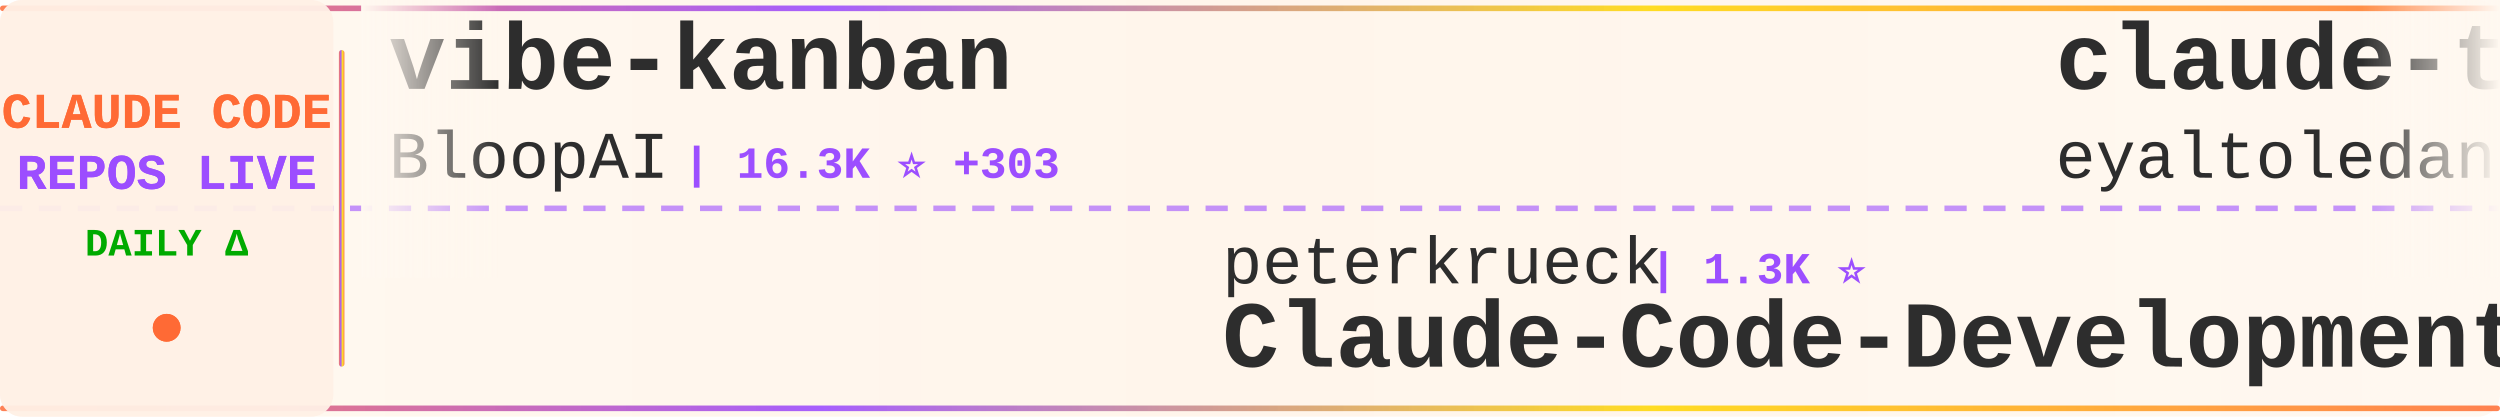
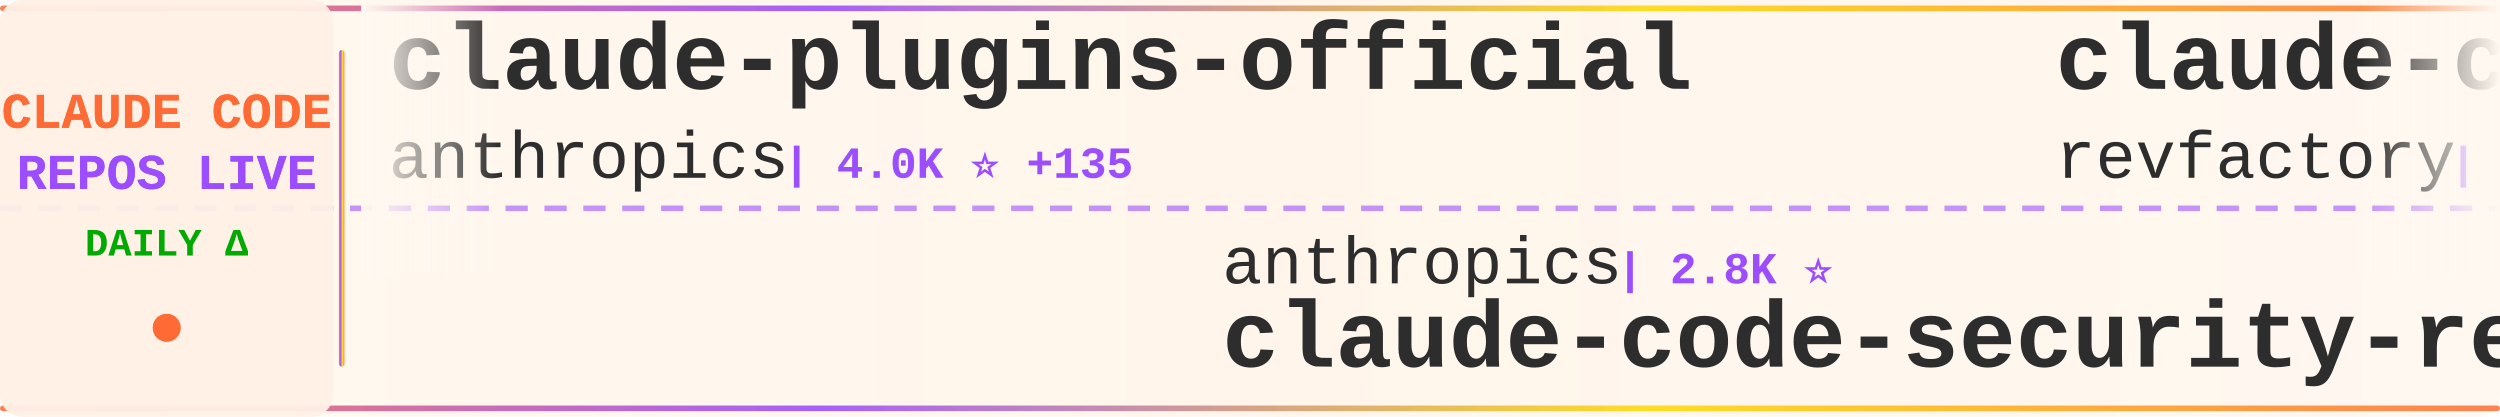
<svg xmlns="http://www.w3.org/2000/svg" width="900" height="150">
  <defs>
    <linearGradient id="tickerBg" x1="0%" y1="0%" x2="100%" y2="0%">
      <stop offset="0%" style="stop-color:#fff8f0;stop-opacity:0.98" />
      <stop offset="50%" style="stop-color:#fff5eb;stop-opacity:1" />
      <stop offset="100%" style="stop-color:#fff8f0;stop-opacity:0.98" />
    </linearGradient>
    <linearGradient id="borderGrad" x1="0%" y1="0%" x2="100%" y2="0%">
      <stop offset="0%" style="stop-color:#FF6B35;stop-opacity:0.85">
        <animate attributeName="stop-opacity" values="0.85;1;0.85" dur="2s" repeatCount="indefinite" />
      </stop>
      <stop offset="33%" style="stop-color:#9C4EFF;stop-opacity:0.9">
        <animate attributeName="stop-opacity" values="0.9;1;0.9" dur="2.2s" repeatCount="indefinite" />
      </stop>
      <stop offset="66%" style="stop-color:#FFD700;stop-opacity:0.85">
        <animate attributeName="stop-opacity" values="0.85;1;0.85" dur="1.8s" repeatCount="indefinite" />
      </stop>
      <stop offset="100%" style="stop-color:#FF6B35;stop-opacity:0.85">
        <animate attributeName="stop-opacity" values="0.85;1;0.85" dur="2s" repeatCount="indefinite" />
      </stop>
    </linearGradient>
    <filter id="textGlow">
      <feGaussianBlur stdDeviation="0.15" result="coloredBlur" />
      <feMerge>
        <feMergeNode in="coloredBlur" />
        <feMergeNode in="SourceGraphic" />
      </feMerge>
    </filter>
    <filter id="metricGlow">
      <feGaussianBlur stdDeviation="0.2" result="coloredBlur" />
      <feMerge>
        <feMergeNode in="coloredBlur" />
        <feMergeNode in="SourceGraphic" />
      </feMerge>
    </filter>
    <linearGradient id="leftFade" x1="0%" y1="0%" x2="100%" y2="0%">
      <stop offset="0%" style="stop-color:#fff8f0;stop-opacity:1" />
      <stop offset="100%" style="stop-color:#fff8f0;stop-opacity:0" />
    </linearGradient>
    <linearGradient id="rightFade" x1="0%" y1="0%" x2="100%" y2="0%">
      <stop offset="0%" style="stop-color:#fff8f0;stop-opacity:0" />
      <stop offset="100%" style="stop-color:#fff8f0;stop-opacity:1" />
    </linearGradient>
  </defs>
  <rect width="900" height="150" fill="url(#tickerBg)" rx="8" />
  <rect x="0" y="2" width="900" height="2" fill="url(#borderGrad)" rx="1" />
  <rect x="0" y="146" width="900" height="2" fill="url(#borderGrad)" rx="1" />
  <line x1="0" y1="75" x2="900" y2="75" stroke="#9C4EFF" stroke-width="2" stroke-dasharray="8 6" opacity="0.6" />
  <rect x="0" y="0" width="120" height="150" fill="#fff0e6" opacity="0.95" rx="8" />
  <text x="60" y="46" font-family="'Courier New', monospace" font-size="18" font-weight="bold" fill="#FF6B35" text-anchor="middle" filter="url(#textGlow)">
    CLAUDE CODE
  </text>
  <text x="60" y="68" font-family="'Courier New', monospace" font-size="18" font-weight="bold" fill="#9C4EFF" text-anchor="middle" filter="url(#textGlow)">
    REPOS LIVE
  </text>
  <text x="60" y="92" font-family="'Courier New', monospace" font-size="14" font-weight="bold" fill="#00aa00" text-anchor="middle">
    DAILY Δ
  </text>
  <circle cx="60" cy="118" r="5" fill="#FF6B35" filter="url(#metricGlow)">
    <animate attributeName="r" values="4;6;4" dur="1.5s" repeatCount="indefinite" />
    <animate attributeName="opacity" values="0.6;1;0.6" dur="1.5s" repeatCount="indefinite" />
  </circle>
  <rect x="122" y="18" width="2" height="114" fill="url(#borderGrad)" rx="1" />
  <clipPath id="tickerClip">
    <rect x="130" y="0" width="770" height="150" />
  </clipPath>
  <g clip-path="url(#tickerClip)">
    <g id="tickerItems">
      <animateTransform attributeName="transform" attributeType="XML" type="translate" from="0 0" to="-3000 0" dur="54s" repeatCount="indefinite" />
      <g transform="translate(0, 0)">
-         <text x="140" y="32" font-family="'Courier New', monospace" font-size="34" font-weight="bold" fill="#2d2d2d">vibe-kanban</text>
-         <text x="140" y="64" font-family="'Courier New', monospace" font-size="24" font-weight="normal" fill="#2d2d2d" opacity="1.0">BloopAI</text>
-         <text x="246" y="64" font-family="'Courier New', monospace" font-size="16" font-weight="bold" fill="#9C4EFF"> | 16.3K ⭐ +303</text>
+         <text x="140" y="32" font-family="'Courier New', monospace" font-size="34" font-weight="bold" fill="#2d2d2d">claude-plugins-official</text>
+         <text x="140" y="64" font-family="'Courier New', monospace" font-size="24" font-weight="normal" fill="#2d2d2d" opacity="1.0">anthropics</text>
+         <text x="282" y="64" font-family="'Courier New', monospace" font-size="16" font-weight="bold" fill="#9C4EFF"> | 4.0K ⭐ +135</text>
      </g>
      <g transform="translate(300, 0)">
-         <text x="140" y="102" font-family="'Courier New', monospace" font-size="24" font-weight="normal" fill="#2d2d2d" opacity="1.0">peterkrueck</text>
-         <text x="294" y="102" font-family="'Courier New', monospace" font-size="16" font-weight="bold" fill="#9C4EFF"> | 1.3K ⭐</text>
-         <text x="140" y="132" font-family="'Courier New', monospace" font-size="34" font-weight="bold" fill="#2d2d2d">Claude-Code-Development-...</text>
+         <text x="140" y="102" font-family="'Courier New', monospace" font-size="24" font-weight="normal" fill="#2d2d2d" opacity="1.0">anthropics</text>
+         <text x="282" y="102" font-family="'Courier New', monospace" font-size="16" font-weight="bold" fill="#9C4EFF"> | 2.8K ⭐</text>
+         <text x="140" y="132" font-family="'Courier New', monospace" font-size="34" font-weight="bold" fill="#2d2d2d">claude-code-security-rev...</text>
      </g>
      <g transform="translate(600, 0)">
-         <text x="140" y="32" font-family="'Courier New', monospace" font-size="34" font-weight="bold" fill="#2d2d2d">claude-task-master</text>
-         <text x="140" y="64" font-family="'Courier New', monospace" font-size="24" font-weight="normal" fill="#2d2d2d" opacity="1.0">eyaltoledano</text>
-         <text x="306" y="64" font-family="'Courier New', monospace" font-size="16" font-weight="bold" fill="#9C4EFF"> | 24.8K ⭐ +21</text>
+         <text x="140" y="32" font-family="'Courier New', monospace" font-size="34" font-weight="bold" fill="#2d2d2d">claude-code-mastering</text>
+         <text x="140" y="64" font-family="'Courier New', monospace" font-size="24" font-weight="normal" fill="#2d2d2d" opacity="1.0">revfactory</text>
+         <text x="282" y="64" font-family="'Courier New', monospace" font-size="16" font-weight="bold" fill="#9C4EFF"> | 736 ⭐ +1</text>
      </g>
      <g transform="translate(900, 0)">
-         <text x="140" y="102" font-family="'Courier New', monospace" font-size="24" font-weight="normal" fill="#2d2d2d" opacity="1.0">wechatsync</text>
-         <text x="282" y="102" font-family="'Courier New', monospace" font-size="16" font-weight="bold" fill="#9C4EFF"> | 4.7K ⭐</text>
-         <text x="140" y="132" font-family="'Courier New', monospace" font-size="34" font-weight="bold" fill="#2d2d2d">Wechatsync</text>
+         <text x="140" y="102" font-family="'Courier New', monospace" font-size="24" font-weight="normal" fill="#2d2d2d" opacity="1.0">github</text>
+         <text x="234" y="102" font-family="'Courier New', monospace" font-size="16" font-weight="bold" fill="#9C4EFF"> | 63.0K ⭐ +253</text>
+         <text x="140" y="132" font-family="'Courier New', monospace" font-size="34" font-weight="bold" fill="#2d2d2d">spec-kit</text>
      </g>
      <g transform="translate(1200, 0)">
-         <text x="140" y="32" font-family="'Courier New', monospace" font-size="34" font-weight="bold" fill="#2d2d2d">claude-code-transcripts</text>
-         <text x="140" y="64" font-family="'Courier New', monospace" font-size="24" font-weight="normal" fill="#2d2d2d" opacity="1.0">simonw</text>
-         <text x="234" y="64" font-family="'Courier New', monospace" font-size="16" font-weight="bold" fill="#9C4EFF"> | 772 ⭐ +7</text>
+         <text x="140" y="32" font-family="'Courier New', monospace" font-size="34" font-weight="bold" fill="#2d2d2d">claude-code-action</text>
+         <text x="140" y="64" font-family="'Courier New', monospace" font-size="24" font-weight="normal" fill="#2d2d2d" opacity="1.0">anthropics</text>
+         <text x="282" y="64" font-family="'Courier New', monospace" font-size="16" font-weight="bold" fill="#9C4EFF"> | 5.2K ⭐ +16</text>
      </g>
      <g transform="translate(1500, 0)">
-         <text x="140" y="102" font-family="'Courier New', monospace" font-size="24" font-weight="normal" fill="#2d2d2d" opacity="1.0">anthropics</text>
-         <text x="282" y="102" font-family="'Courier New', monospace" font-size="16" font-weight="bold" fill="#9C4EFF"> | 4.1K ⭐ +17</text>
-         <text x="140" y="132" font-family="'Courier New', monospace" font-size="34" font-weight="bold" fill="#2d2d2d">claude-agent-sdk-python</text>
+         <text x="140" y="102" font-family="'Courier New', monospace" font-size="24" font-weight="normal" fill="#2d2d2d" opacity="1.0">zed-industries</text>
+         <text x="330" y="102" font-family="'Courier New', monospace" font-size="16" font-weight="bold" fill="#9C4EFF"> | 748 ⭐ +6</text>
+         <text x="140" y="132" font-family="'Courier New', monospace" font-size="34" font-weight="bold" fill="#2d2d2d">claude-code-acp</text>
      </g>
      <g transform="translate(1800, 0)">
-         <text x="140" y="32" font-family="'Courier New', monospace" font-size="34" font-weight="bold" fill="#2d2d2d">happy</text>
-         <text x="140" y="64" font-family="'Courier New', monospace" font-size="24" font-weight="normal" fill="#2d2d2d" opacity="1.0">slopus</text>
-         <text x="234" y="64" font-family="'Courier New', monospace" font-size="16" font-weight="bold" fill="#9C4EFF"> | 7.4K ⭐ +119</text>
+         <text x="140" y="32" font-family="'Courier New', monospace" font-size="34" font-weight="bold" fill="#2d2d2d">claude-worker-proxy</text>
+         <text x="140" y="64" font-family="'Courier New', monospace" font-size="24" font-weight="normal" fill="#2d2d2d" opacity="1.0">glidea</text>
+         <text x="234" y="64" font-family="'Courier New', monospace" font-size="16" font-weight="bold" fill="#9C4EFF"> | 242 ⭐</text>
      </g>
      <g transform="translate(2100, 0)">
-         <text x="140" y="102" font-family="'Courier New', monospace" font-size="24" font-weight="normal" fill="#2d2d2d" opacity="1.0">ComposioHQ</text>
-         <text x="282" y="102" font-family="'Courier New', monospace" font-size="16" font-weight="bold" fill="#9C4EFF"> | 19.8K ⭐ +552</text>
-         <text x="140" y="132" font-family="'Courier New', monospace" font-size="34" font-weight="bold" fill="#2d2d2d">awesome-claude-skills</text>
+         <text x="140" y="102" font-family="'Courier New', monospace" font-size="24" font-weight="normal" fill="#2d2d2d" opacity="1.0">obra</text>
+         <text x="210" y="102" font-family="'Courier New', monospace" font-size="16" font-weight="bold" fill="#9C4EFF"> | 26.0K ⭐ +1.8K</text>
+         <text x="140" y="132" font-family="'Courier New', monospace" font-size="34" font-weight="bold" fill="#2d2d2d">superpowers</text>
      </g>
      <g transform="translate(2400, 0)">
-         <text x="140" y="32" font-family="'Courier New', monospace" font-size="34" font-weight="bold" fill="#2d2d2d">claudecodeui</text>
-         <text x="140" y="64" font-family="'Courier New', monospace" font-size="24" font-weight="normal" fill="#2d2d2d" opacity="1.0">siteboon</text>
-         <text x="258" y="64" font-family="'Courier New', monospace" font-size="16" font-weight="bold" fill="#9C4EFF"> | 5.5K ⭐ +21</text>
+         <text x="140" y="32" font-family="'Courier New', monospace" font-size="34" font-weight="bold" fill="#2d2d2d">superdesign</text>
+         <text x="140" y="64" font-family="'Courier New', monospace" font-size="24" font-weight="normal" fill="#2d2d2d" opacity="1.0">superdesigndev</text>
+         <text x="330" y="64" font-family="'Courier New', monospace" font-size="16" font-weight="bold" fill="#9C4EFF"> | 5.7K ⭐ +5</text>
      </g>
      <g transform="translate(2700, 0)">
-         <text x="140" y="102" font-family="'Courier New', monospace" font-size="24" font-weight="normal" fill="#2d2d2d" opacity="1.0">darcyegb</text>
-         <text x="258" y="102" font-family="'Courier New', monospace" font-size="16" font-weight="bold" fill="#9C4EFF"> | 470 ⭐ +4</text>
-         <text x="140" y="132" font-family="'Courier New', monospace" font-size="34" font-weight="bold" fill="#2d2d2d">ClaudeCodeAgents</text>
+         <text x="140" y="102" font-family="'Courier New', monospace" font-size="24" font-weight="normal" fill="#2d2d2d" opacity="1.0">gurusup</text>
+         <text x="246" y="102" font-family="'Courier New', monospace" font-size="16" font-weight="bold" fill="#9C4EFF"> | 71 ⭐</text>
+         <text x="140" y="132" font-family="'Courier New', monospace" font-size="34" font-weight="bold" fill="#2d2d2d">claude-code-demo</text>
      </g>
      <g transform="translate(3000, 0)">
-         <text x="140" y="32" font-family="'Courier New', monospace" font-size="34" font-weight="bold" fill="#2d2d2d">vibe-kanban</text>
-         <text x="140" y="64" font-family="'Courier New', monospace" font-size="24" font-weight="normal" fill="#2d2d2d" opacity="1.0">BloopAI</text>
-         <text x="246" y="64" font-family="'Courier New', monospace" font-size="16" font-weight="bold" fill="#9C4EFF"> | 16.3K ⭐ +303</text>
+         <text x="140" y="32" font-family="'Courier New', monospace" font-size="34" font-weight="bold" fill="#2d2d2d">claude-plugins-official</text>
+         <text x="140" y="64" font-family="'Courier New', monospace" font-size="24" font-weight="normal" fill="#2d2d2d" opacity="1.0">anthropics</text>
+         <text x="282" y="64" font-family="'Courier New', monospace" font-size="16" font-weight="bold" fill="#9C4EFF"> | 4.0K ⭐ +135</text>
      </g>
      <g transform="translate(3300, 0)">
-         <text x="140" y="102" font-family="'Courier New', monospace" font-size="24" font-weight="normal" fill="#2d2d2d" opacity="1.0">peterkrueck</text>
-         <text x="294" y="102" font-family="'Courier New', monospace" font-size="16" font-weight="bold" fill="#9C4EFF"> | 1.3K ⭐</text>
-         <text x="140" y="132" font-family="'Courier New', monospace" font-size="34" font-weight="bold" fill="#2d2d2d">Claude-Code-Development-...</text>
+         <text x="140" y="102" font-family="'Courier New', monospace" font-size="24" font-weight="normal" fill="#2d2d2d" opacity="1.0">anthropics</text>
+         <text x="282" y="102" font-family="'Courier New', monospace" font-size="16" font-weight="bold" fill="#9C4EFF"> | 2.8K ⭐</text>
+         <text x="140" y="132" font-family="'Courier New', monospace" font-size="34" font-weight="bold" fill="#2d2d2d">claude-code-security-rev...</text>
      </g>
      <g transform="translate(3600, 0)">
-         <text x="140" y="32" font-family="'Courier New', monospace" font-size="34" font-weight="bold" fill="#2d2d2d">claude-task-master</text>
-         <text x="140" y="64" font-family="'Courier New', monospace" font-size="24" font-weight="normal" fill="#2d2d2d" opacity="1.0">eyaltoledano</text>
-         <text x="306" y="64" font-family="'Courier New', monospace" font-size="16" font-weight="bold" fill="#9C4EFF"> | 24.8K ⭐ +21</text>
+         <text x="140" y="32" font-family="'Courier New', monospace" font-size="34" font-weight="bold" fill="#2d2d2d">claude-code-mastering</text>
+         <text x="140" y="64" font-family="'Courier New', monospace" font-size="24" font-weight="normal" fill="#2d2d2d" opacity="1.0">revfactory</text>
+         <text x="282" y="64" font-family="'Courier New', monospace" font-size="16" font-weight="bold" fill="#9C4EFF"> | 736 ⭐ +1</text>
      </g>
      <g transform="translate(3900, 0)">
-         <text x="140" y="102" font-family="'Courier New', monospace" font-size="24" font-weight="normal" fill="#2d2d2d" opacity="1.0">wechatsync</text>
-         <text x="282" y="102" font-family="'Courier New', monospace" font-size="16" font-weight="bold" fill="#9C4EFF"> | 4.7K ⭐</text>
-         <text x="140" y="132" font-family="'Courier New', monospace" font-size="34" font-weight="bold" fill="#2d2d2d">Wechatsync</text>
+         <text x="140" y="102" font-family="'Courier New', monospace" font-size="24" font-weight="normal" fill="#2d2d2d" opacity="1.0">github</text>
+         <text x="234" y="102" font-family="'Courier New', monospace" font-size="16" font-weight="bold" fill="#9C4EFF"> | 63.0K ⭐ +253</text>
+         <text x="140" y="132" font-family="'Courier New', monospace" font-size="34" font-weight="bold" fill="#2d2d2d">spec-kit</text>
      </g>
    </g>
  </g>
  <rect x="130" y="0" width="50" height="100" fill="url(#leftFade)" />
  <rect x="850" y="0" width="50" height="100" fill="url(#rightFade)" />
</svg>
